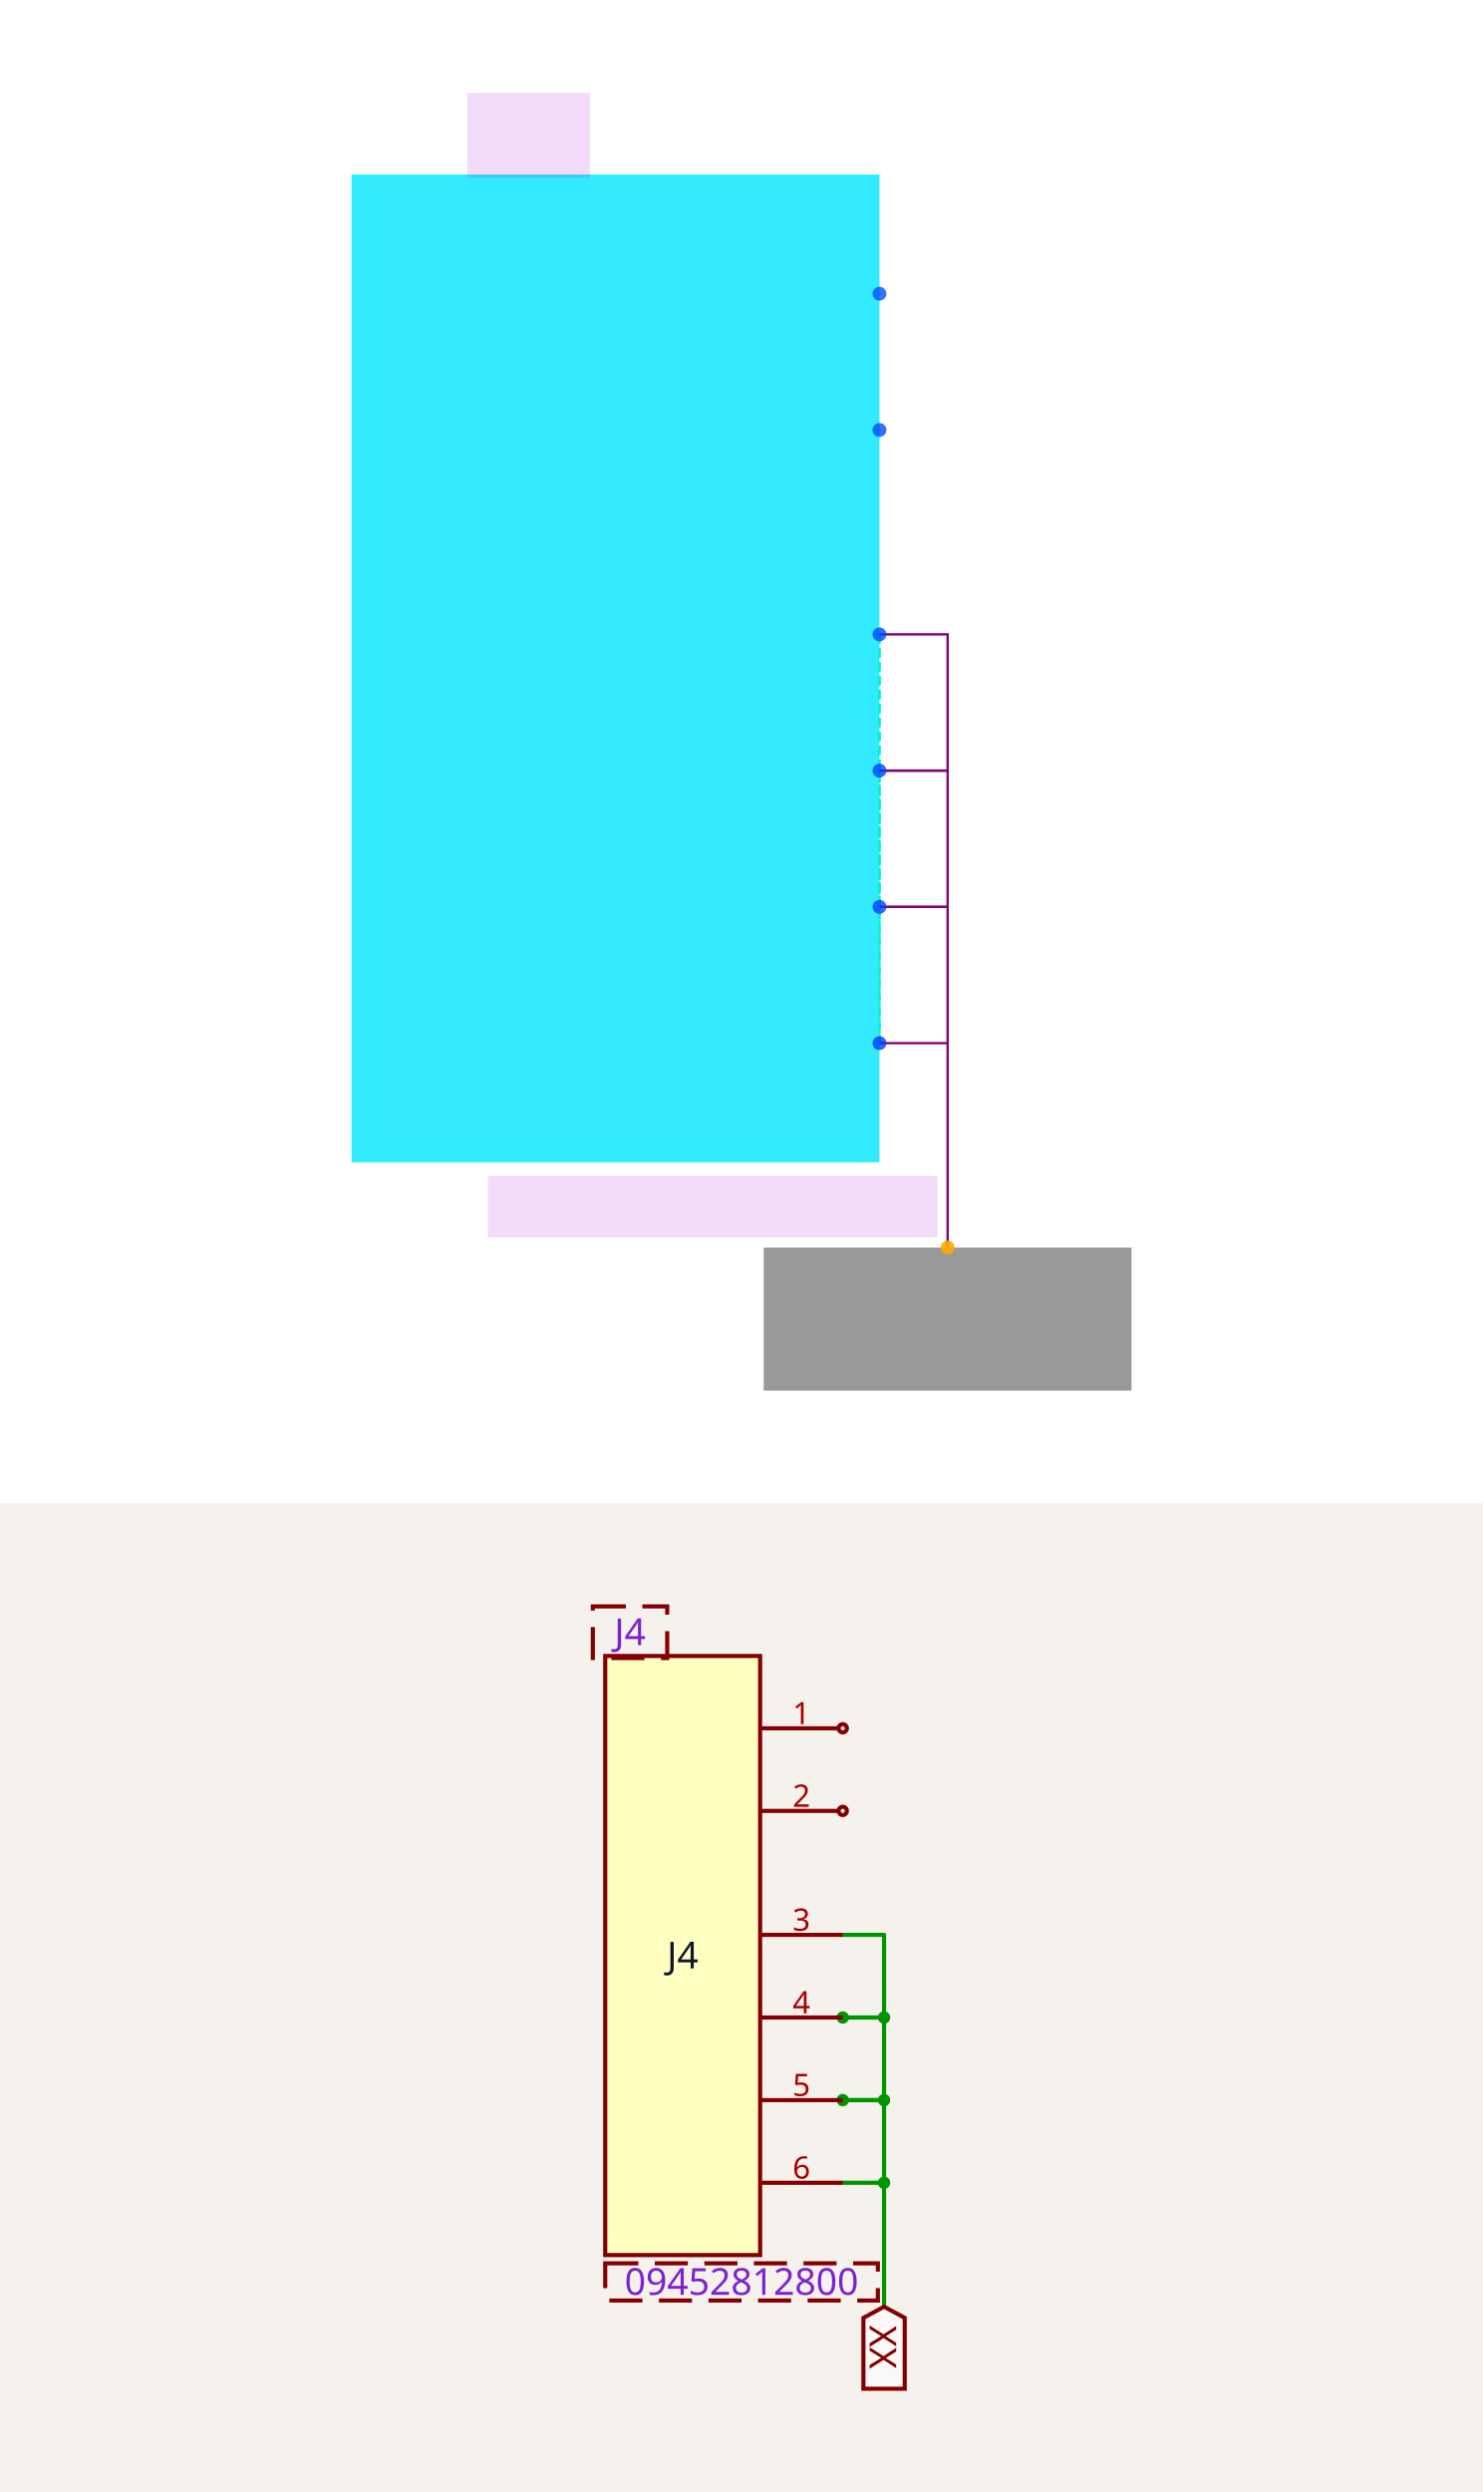
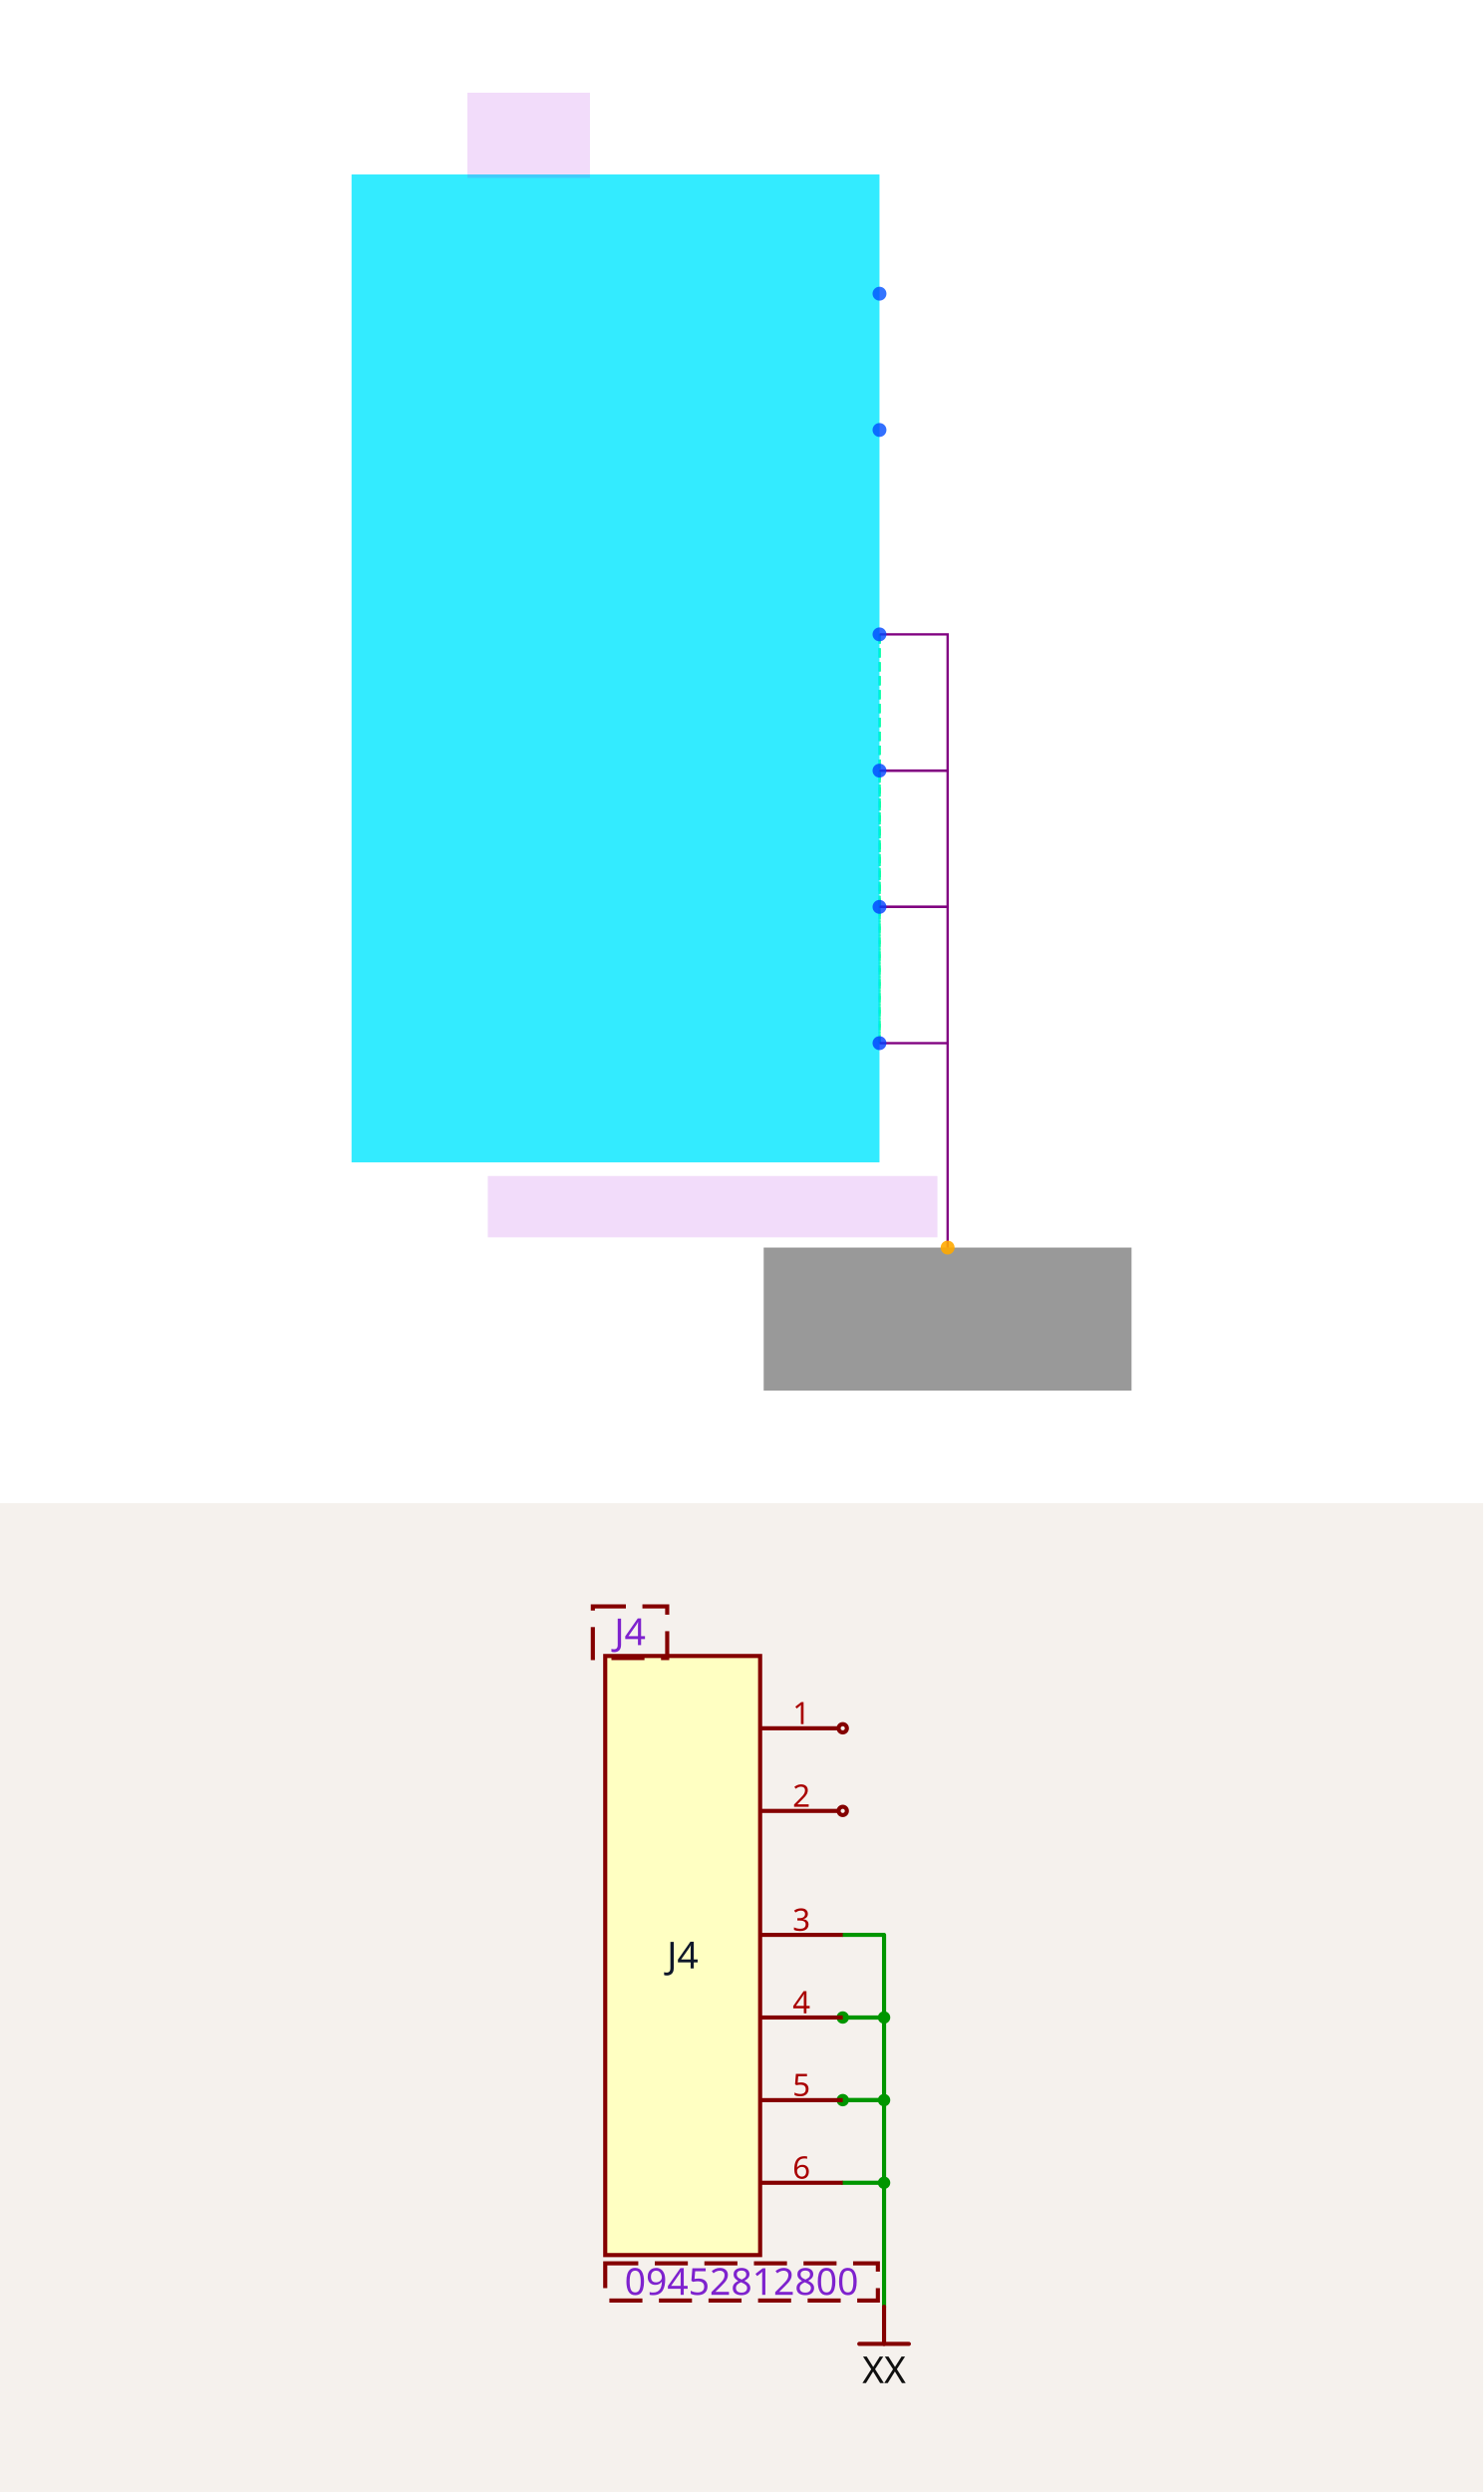
<svg xmlns="http://www.w3.org/2000/svg" width="1200" height="2016" viewBox="0 0 1200 2016" role="img" aria-label="Solver debug visualization on top and Circuit JSON schematic on the bottom">
  <g transform="translate(0, 0) scale(1.875, 1.875) translate(0, 0)">
    <rect width="100%" height="100%" fill="white" />
    <g>
      <polyline data-points="0.775,0.1 0.775,-0.3" data-type="line" data-label="" points="379.528,273.701 379.528,332.493" fill="none" stroke="hsl(158, 100%, 50%, 0.8)" stroke-width="1px" stroke-dasharray="4 2" />
    </g>
    <g>
      <polyline data-points="0.775,0.1 0.775,-0.7" data-type="line" data-label="" points="379.528,273.701 379.528,391.286" fill="none" stroke="hsl(158, 100%, 50%, 0.8)" stroke-width="1px" stroke-dasharray="4 2" />
    </g>
    <g>
      <polyline data-points="0.775,0.1 0.775,-1.1" data-type="line" data-label="" points="379.528,273.701 379.528,450.079" fill="none" stroke="hsl(158, 100%, 50%, 0.8)" stroke-width="1px" stroke-dasharray="4 2" />
    </g>
    <g>
      <polyline data-points="0.775,-0.3 0.775,-0.7" data-type="line" data-label="" points="379.528,332.493 379.528,391.286" fill="none" stroke="hsl(158, 100%, 50%, 0.8)" stroke-width="1px" stroke-dasharray="4 2" />
    </g>
    <g>
      <polyline data-points="0.775,-0.3 0.775,-1.1" data-type="line" data-label="" points="379.528,332.493 379.528,450.079" fill="none" stroke="hsl(158, 100%, 50%, 0.8)" stroke-width="1px" stroke-dasharray="4 2" />
    </g>
    <g>
      <polyline data-points="0.775,-0.7 0.775,-1.1" data-type="line" data-label="" points="379.528,391.286 379.528,450.079" fill="none" stroke="hsl(158, 100%, 50%, 0.8)" stroke-width="1px" stroke-dasharray="4 2" />
    </g>
    <g>
      <polyline data-points="0.775,-0.3 0.9750000000000001,-0.3 0.9750000000000001,0.1 0.775,0.1" data-type="line" data-label="" points="379.528,332.493 408.924,332.493 408.924,273.701 379.528,273.701" fill="none" stroke="purple" stroke-width="1px" />
    </g>
    <g>
      <polyline data-points="0.775,-0.7 0.9750000000000001,-0.7 0.9750000000000001,-0.3 0.775,-0.3" data-type="line" data-label="" points="379.528,391.286 408.924,391.286 408.924,332.493 379.528,332.493" fill="none" stroke="purple" stroke-width="1px" />
    </g>
    <g>
      <polyline data-points="0.775,-1.1 0.9750000000000001,-1.1 0.9750000000000001,-0.7 0.775,-0.7" data-type="line" data-label="" points="379.528,450.079 408.924,450.079 408.924,391.286 379.528,391.286" fill="none" stroke="purple" stroke-width="1px" />
    </g>
    <g>
      <polyline data-points="0.9750000000000001,-1.1 0.9750000000000001,-1.7000000000000002" data-type="line" data-label="" points="408.924,450.079 408.924,538.268" fill="none" stroke="purple" stroke-width="1px" />
    </g>
    <g>
      <rect data-type="rect" data-label="J4" data-x="0" data-y="0" x="151.706" y="75.276" width="227.822" height="426.247" fill="hsl(186, 100%, 50%, 0.8)" stroke="black" stroke-width="0.007" />
    </g>
    <g>
      <rect data-type="rect" data-label="09452812800" data-x="0.285" data-y="-1.58" x="210.499" y="507.402" width="194.016" height="26.457" fill="rgba(160, 0, 220, 0.14)" stroke="black" stroke-width="0.007" />
    </g>
    <g>
      <rect data-type="rect" data-label="J4" data-x="-0.255" data-y="1.565" x="201.68" y="40" width="52.913" height="36.745" fill="rgba(160, 0, 220, 0.14)" stroke="black" stroke-width="0.007" />
    </g>
    <g>
      <rect data-type="rect" data-label="netId: NET_AGND globalConnNetId: connectivity_net0" data-x="0.9750000000000001" data-y="-1.9100000000000001" x="329.554" y="538.268" width="158.74" height="61.732" fill="#00000066" stroke="#000000" stroke-width="0.007" />
    </g>
    <g>
      <circle data-type="point" data-label="J4.1 x+" data-x="0.775" data-y="1.1" cx="379.528" cy="126.719" r="3" fill="hsl(221, 100%, 50%, 0.8)" />
    </g>
    <g>
      <circle data-type="point" data-label="J4.2 x+" data-x="0.775" data-y="0.7" cx="379.528" cy="185.512" r="3" fill="hsl(222, 100%, 50%, 0.8)" />
    </g>
    <g>
      <circle data-type="point" data-label="J4.3 x+" data-x="0.775" data-y="0.1" cx="379.528" cy="273.701" r="3" fill="hsl(223, 100%, 50%, 0.8)" />
    </g>
    <g>
      <circle data-type="point" data-label="J4.4 x+" data-x="0.775" data-y="-0.3" cx="379.528" cy="332.493" r="3" fill="hsl(224, 100%, 50%, 0.8)" />
    </g>
    <g>
      <circle data-type="point" data-label="J4.5 x+" data-x="0.775" data-y="-0.7" cx="379.528" cy="391.286" r="3" fill="hsl(225, 100%, 50%, 0.8)" />
    </g>
    <g>
      <circle data-type="point" data-label="J4.6 x+" data-x="0.775" data-y="-1.1" cx="379.528" cy="450.079" r="3" fill="hsl(226, 100%, 50%, 0.8)" />
    </g>
    <g>
      <circle data-type="point" data-label="anchorPoint orientation: y-" data-x="0.9750000000000001" data-y="-1.7000000000000002" cx="408.924" cy="538.268" r="3" fill="hsl(40, 100%, 50%, 0.9)" />
    </g>
    <g id="crosshair" style="display: none">
      <line id="crosshair-h" y1="0" y2="640" stroke="#666" stroke-width="0.5" />
      <line id="crosshair-v" x1="0" x2="640" stroke="#666" stroke-width="0.5" />
      <text id="coordinates" font-family="monospace" font-size="12" fill="#666" />
    </g>
  </g>
  <g transform="translate(0, 1216)">
    <style>
              .boundary { fill: rgb(245, 241, 237); }
              .schematic-boundary { fill: none; stroke: #fff; }
              .component { fill: none; stroke: rgb(132, 0, 0); }
              .chip { fill: rgb(255, 255, 194); stroke: rgb(132, 0, 0); }
              .component-pin { fill: none; stroke: rgb(132, 0, 0); }
              .text { font-family: sans-serif; fill: rgb(0, 150, 0); }
              .pin-number { fill: rgb(169, 0, 0); }
              .port-label { fill: rgb(0, 100, 100); }
              .component-name { fill: rgb(0, 100, 100); }

            </style>
    <rect class="boundary" x="0" y="0" width="1200" height="800" />
    <g class="trace sch-trace" data-layer="base" data-circuit-json-type="schematic_trace" data-schematic-trace-id="schematic_trace_0__stack1">
      <path d="M 681.89 416.133 L 715.314 416.133 L 715.314 349.284 L 681.89 349.284" class="trace-invisible-hover-outline sch-trace-hitbox" stroke="rgb(0, 150, 0)" fill="none" stroke-width="26.739px" stroke-linecap="round" opacity="0" stroke-linejoin="round" />
      <path class="sch-trace-path" d="M 681.89 416.133 L 715.314 416.133 L 715.314 349.284 L 681.89 349.284" stroke="rgb(0, 150, 0)" fill="none" stroke-width="3.342px" stroke-linecap="round" stroke-linejoin="round" />
    </g>
    <g class="trace sch-trace" data-layer="base" data-circuit-json-type="schematic_trace" data-schematic-trace-id="schematic_trace_1__stack1">
      <path d="M 681.89 482.981 L 715.314 482.981 L 715.314 416.133 L 681.89 416.133" class="trace-invisible-hover-outline sch-trace-hitbox" stroke="rgb(0, 150, 0)" fill="none" stroke-width="26.739px" stroke-linecap="round" opacity="0" stroke-linejoin="round" />
      <path class="sch-trace-path" d="M 681.89 482.981 L 715.314 482.981 L 715.314 416.133 L 681.89 416.133" stroke="rgb(0, 150, 0)" fill="none" stroke-width="3.342px" stroke-linecap="round" stroke-linejoin="round" />
    </g>
    <g class="trace sch-trace" data-layer="base" data-circuit-json-type="schematic_trace" data-schematic-trace-id="schematic_trace_2__stack1">
      <path d="M 681.89 549.83 L 715.314 549.83 L 715.314 482.981 L 681.89 482.981" class="trace-invisible-hover-outline sch-trace-hitbox" stroke="rgb(0, 150, 0)" fill="none" stroke-width="26.739px" stroke-linecap="round" opacity="0" stroke-linejoin="round" />
      <path class="sch-trace-path" d="M 681.89 549.83 L 715.314 549.83 L 715.314 482.981 L 681.89 482.981" stroke="rgb(0, 150, 0)" fill="none" stroke-width="3.342px" stroke-linecap="round" stroke-linejoin="round" />
    </g>
    <g class="trace sch-trace" data-layer="base" data-circuit-json-type="schematic_trace" data-schematic-trace-id="schematic_trace_3__stack1">
      <path d="M 715.314 549.83 L 715.314 650.103" class="trace-invisible-hover-outline sch-trace-hitbox" stroke="rgb(0, 150, 0)" fill="none" stroke-width="26.739px" stroke-linecap="round" opacity="0" stroke-linejoin="round" />
      <path class="sch-trace-path" d="M 715.314 549.83 L 715.314 650.103" stroke="rgb(0, 150, 0)" fill="none" stroke-width="3.342px" stroke-linecap="round" stroke-linejoin="round" />
    </g>
    <g class="trace-overlays sch-trace-overlays" data-layer="overlay" data-circuit-json-type="schematic_trace" data-schematic-trace-id="schematic_trace_0__stack1">
      <circle cx="681.89" cy="416.133" r="5.014" class="trace-junction sch-trace-junction" fill="rgb(0, 150, 0)" />
      <circle cx="715.314" cy="416.133" r="5.014" class="trace-junction sch-trace-junction" fill="rgb(0, 150, 0)" />
    </g>
    <g class="trace-overlays sch-trace-overlays" data-layer="overlay" data-circuit-json-type="schematic_trace" data-schematic-trace-id="schematic_trace_1__stack1">
      <circle cx="681.89" cy="482.981" r="5.014" class="trace-junction sch-trace-junction" fill="rgb(0, 150, 0)" />
      <circle cx="715.314" cy="482.981" r="5.014" class="trace-junction sch-trace-junction" fill="rgb(0, 150, 0)" />
    </g>
    <g class="trace-overlays sch-trace-overlays" data-layer="overlay" data-circuit-json-type="schematic_trace" data-schematic-trace-id="schematic_trace_2__stack1">
      <circle cx="715.314" cy="549.83" r="5.014" class="trace-junction sch-trace-junction" fill="rgb(0, 150, 0)" />
    </g>
    <g class="trace-overlays sch-trace-overlays" data-layer="overlay" data-circuit-json-type="schematic_trace" data-schematic-trace-id="schematic_trace_3__stack1" />
    <g class="sch-component" data-circuit-json-type="schematic_component" data-schematic-component-id="schematic_component_0__stack1">
      <rect class="component chip sch-component-body" x="489.7" y="123.67" width="125.341" height="484.653" stroke-width="3.342px" fill="rgb(255, 255, 194)" stroke="rgb(132, 0, 0)" />
      <rect class="component-overlay sch-component-overlay" x="489.7" y="123.67" width="125.341" height="484.653" fill="transparent" />
      <text class="sch-text" x="552.37" y="365.996" fill="#0f172a" text-anchor="middle" dominant-baseline="middle" font-family="sans-serif" font-size="30.082px" transform="rotate(0, 552.3703, 365.9963)">J4</text>
      <line class="component-pin sch-component-pin sch-port-line" x1="615.041" y1="182.163" x2="678.547" y2="182.163" stroke-width="3.342px" />
      <g class="sch-port" data-schematic-port-id="source_port_0_0__stack1">
        <circle class="component-pin sch-component-pin sch-port-terminal" cx="681.89" cy="182.163" r="3.342" stroke-width="3.342px" />
        <rect x="678.547" y="178.82" width="6.685" height="6.685" opacity="0" />
      </g>
      <text class="pin-number sch-pin-number" x="648.465" y="178.82" style="font-family: sans-serif;" fill="rgb(169, 0, 0)" text-anchor="middle" dominant-baseline="auto" font-size="25.068px" transform="">1</text>
      <line class="component-pin sch-component-pin sch-port-line" x1="615.041" y1="249.011" x2="678.547" y2="249.011" stroke-width="3.342px" />
      <g class="sch-port" data-schematic-port-id="source_port_0_1__stack1">
        <circle class="component-pin sch-component-pin sch-port-terminal" cx="681.89" cy="249.011" r="3.342" stroke-width="3.342px" />
        <rect x="678.547" y="245.669" width="6.685" height="6.685" opacity="0" />
      </g>
      <text class="pin-number sch-pin-number" x="648.465" y="245.669" style="font-family: sans-serif;" fill="rgb(169, 0, 0)" text-anchor="middle" dominant-baseline="auto" font-size="25.068px" transform="">2</text>
      <line class="component-pin sch-component-pin sch-port-line" x1="615.041" y1="349.284" x2="681.89" y2="349.284" stroke-width="3.342px" />
      <g class="sch-port" data-schematic-port-id="source_port_0_2__stack1">
        <rect x="678.547" y="345.942" width="6.685" height="6.685" opacity="0" />
      </g>
      <text class="pin-number sch-pin-number" x="648.465" y="345.942" style="font-family: sans-serif;" fill="rgb(169, 0, 0)" text-anchor="middle" dominant-baseline="auto" font-size="25.068px" transform="">3</text>
      <line class="component-pin sch-component-pin sch-port-line" x1="615.041" y1="416.133" x2="681.89" y2="416.133" stroke-width="3.342px" />
      <g class="sch-port" data-schematic-port-id="source_port_0_3__stack1">
        <rect x="678.547" y="412.79" width="6.685" height="6.685" opacity="0" />
      </g>
      <text class="pin-number sch-pin-number" x="648.465" y="412.79" style="font-family: sans-serif;" fill="rgb(169, 0, 0)" text-anchor="middle" dominant-baseline="auto" font-size="25.068px" transform="">4</text>
      <line class="component-pin sch-component-pin sch-port-line" x1="615.041" y1="482.981" x2="681.89" y2="482.981" stroke-width="3.342px" />
      <g class="sch-port" data-schematic-port-id="source_port_0_4__stack1">
        <rect x="678.547" y="479.639" width="6.685" height="6.685" opacity="0" />
      </g>
      <text class="pin-number sch-pin-number" x="648.465" y="479.639" style="font-family: sans-serif;" fill="rgb(169, 0, 0)" text-anchor="middle" dominant-baseline="auto" font-size="25.068px" transform="">5</text>
      <line class="component-pin sch-component-pin sch-port-line" x1="615.041" y1="549.83" x2="681.89" y2="549.83" stroke-width="3.342px" />
      <g class="sch-port" data-schematic-port-id="source_port_0_5__stack1">
        <rect x="678.547" y="546.488" width="6.685" height="6.685" opacity="0" />
      </g>
      <text class="pin-number sch-pin-number" x="648.465" y="546.488" style="font-family: sans-serif;" fill="rgb(169, 0, 0)" text-anchor="middle" dominant-baseline="auto" font-size="25.068px" transform="">6</text>
    </g>
    <g class="schematic-port-hover sch-port-hover" data-schematic-port-id="source_port_0_0__stack1">
      <circle cx="681.89" cy="182.163" r="6.685" fill="red" opacity="0" />
    </g>
    <g class="schematic-port-hover sch-port-hover" data-schematic-port-id="source_port_0_1__stack1">
      <circle cx="681.89" cy="249.011" r="6.685" fill="red" opacity="0" />
    </g>
    <g class="schematic-port-hover sch-port-hover" data-schematic-port-id="source_port_0_2__stack1">
      <circle cx="681.89" cy="349.284" r="6.685" fill="red" opacity="0" />
    </g>
    <g class="schematic-port-hover sch-port-hover" data-schematic-port-id="source_port_0_3__stack1">
      <circle cx="681.89" cy="416.133" r="6.685" fill="red" opacity="0" />
    </g>
    <g class="schematic-port-hover sch-port-hover" data-schematic-port-id="source_port_0_4__stack1">
      <circle cx="681.89" cy="482.981" r="6.685" fill="red" opacity="0" />
    </g>
    <g class="schematic-port-hover sch-port-hover" data-schematic-port-id="source_port_0_5__stack1">
      <circle cx="681.89" cy="549.83" r="6.685" fill="red" opacity="0" />
    </g>
-     <path class="net-label sch-net-label" data-circuit-json-type="schematic_net_label" data-schematic-net-label-id="schematic_net_label_0__stack1" d="     M 715.314,650.103     L 732.026,659.128     L 732.026,716.439     L 698.602,716.439     L 698.602,659.128     Z   " fill="rgba(255, 255, 255, 0.6)" stroke="rgb(132, 0, 0)" stroke-width="3.342px" />
-     <text class="net-label-text sch-net-label-text" data-circuit-json-type="schematic_net_label" data-schematic-net-label-id="schematic_net_label_0__stack1" x="715.314" y="665.144" fill="rgb(132, 0, 0)" text-anchor="start" dominant-baseline="central" font-family="sans-serif" font-variant-numeric="tabular-nums" font-size="30.082px" transform="rotate(90 715.3139 665.144)">XX</text>
+     <rect class="component-overlay sch-component-overlay sch-net-label-overlay" data-circuit-json-type="schematic_net_label" data-schematic-net-label-id="schematic_net_label_0__stack1" x="695.259" y="650.103" width="40.109" height="30.082" fill="transparent" />
+     <path class="sch-net-label-symbol-path" data-circuit-json-type="schematic_net_label" data-schematic-net-label-id="schematic_net_label_0__stack1" d="M 695.259 680.185 L 735.369 680.185" stroke="rgb(132, 0, 0)" fill="none" stroke-width="3.342px" stroke-linecap="round" />
+     <path class="sch-net-label-symbol-path" data-circuit-json-type="schematic_net_label" data-schematic-net-label-id="schematic_net_label_0__stack1" d="M 715.314 680.185 L 715.314 650.103" stroke="rgb(132, 0, 0)" fill="none" stroke-width="3.342px" stroke-linecap="round" />
+     <text class="sch-net-label-symbol-text" data-circuit-json-type="schematic_net_label" data-schematic-net-label-id="schematic_net_label_0__stack1" x="715.314" y="688.541" fill="rgb(15, 15, 15)" font-family="sans-serif" text-anchor="middle" dominant-baseline="hanging" font-size="30.082px">XX</text>
    <text class="sch-text" x="600" y="630.048" fill="#7e22ce" text-anchor="middle" dominant-baseline="middle" font-family="sans-serif" font-size="30.082px" transform="rotate(0, 600, 630.0485)">09452812800</text>
    <text class="sch-text" x="509.754" y="104.451" fill="#7e22ce" text-anchor="middle" dominant-baseline="middle" font-family="sans-serif" font-size="30.082px" transform="rotate(0, 509.7543, 104.451)">J4</text>
    <rect class="schematic-box sch-box" x="489.7" y="615.008" width="220.601" height="30.082" stroke-width="3.342px" stroke="rgb(132, 0, 0)" fill="transparent" stroke-dasharray="26.739 13.37" />
    <rect class="schematic-box sch-box" x="479.672" y="83.561" width="60.164" height="41.78" stroke-width="3.342px" stroke="rgb(132, 0, 0)" fill="transparent" stroke-dasharray="26.739 13.37" />
  </g>
</svg>
